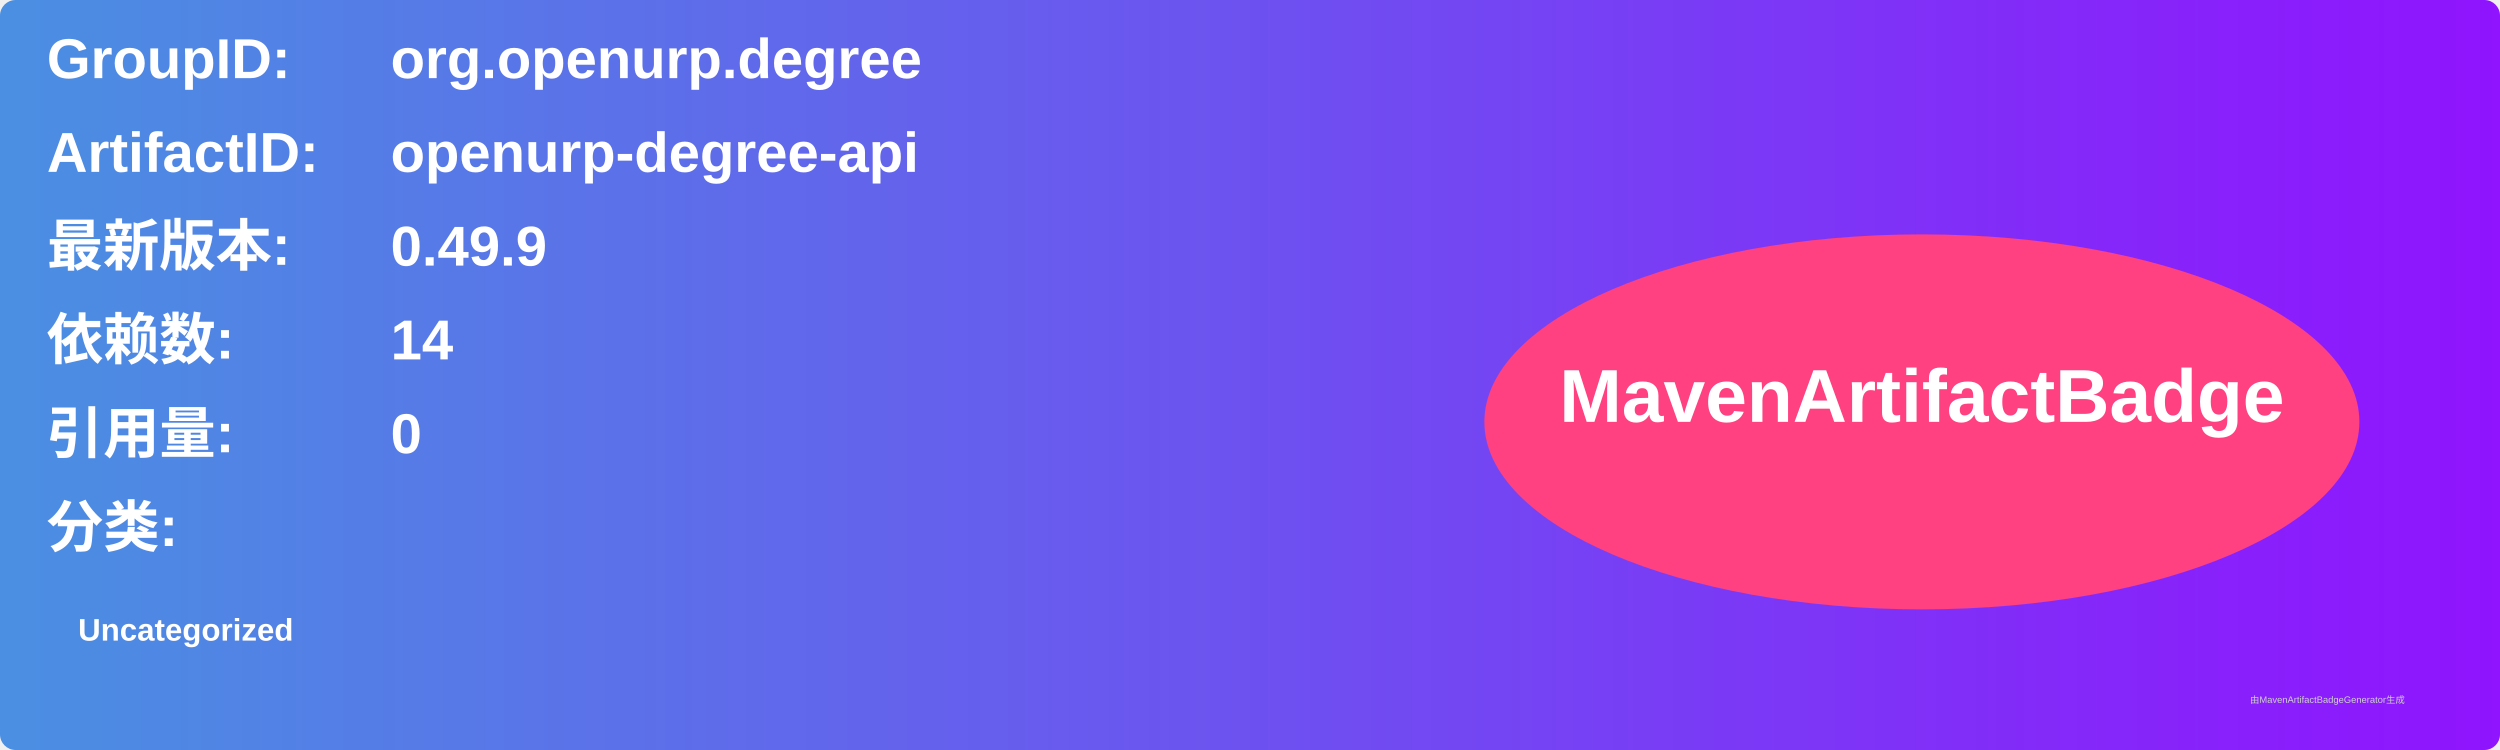
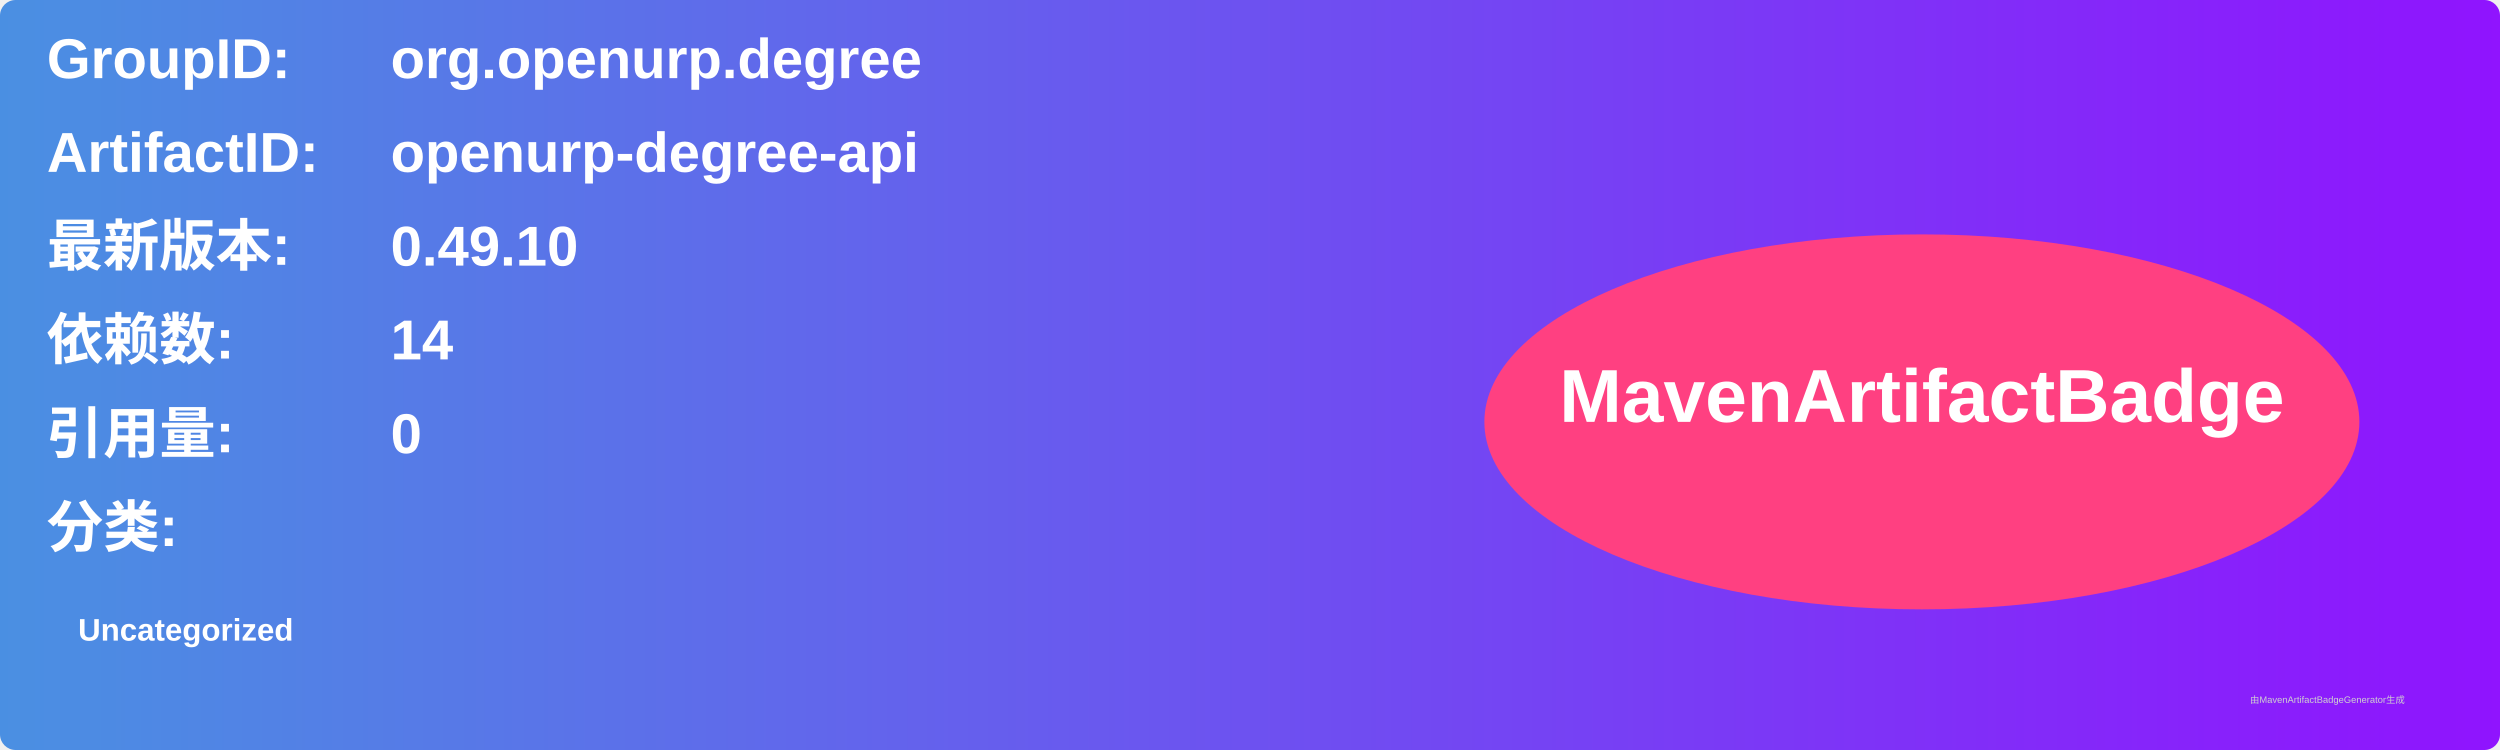
<svg xmlns="http://www.w3.org/2000/svg" width="800" height="240" viewBox="0 0 800 240">
  <linearGradient id="grad" x1="0%" y1="0%" x2="100%" y2="0%">
    <stop offset="0%" stop-color="#4a90e2" />
    <stop offset="100%" stop-color="#9013fe" />
  </linearGradient>
  <rect width="100%" height="100%" rx="5" ry="5" fill="url(#grad)" />
  <g transform="translate(15, 15)">
    <text x="0" y="10" font-family="Arial" font-size="18" fill="white" font-weight="bold" width="260">GroupID:</text>
    <text x="110" y="10" font-family="Arial" font-size="18" fill="white" font-weight="bold" width="460">org.openurp.degree</text>
    <text x="0" y="40" font-family="Arial" font-size="18" fill="white" font-weight="bold" width="260">ArtifactID:</text>
    <text x="110" y="40" font-family="Arial" font-size="18" fill="white" font-weight="bold" width="460">openurp-degree-api</text>
    <text x="0" y="70" font-family="Arial" font-size="18" fill="white" font-weight="bold">最新版本:</text>
    <text x="110" y="70" font-family="Arial" font-size="18" fill="white" font-weight="bold">
-       <tspan font-weight="bold">0.49.9</tspan>
+       <tspan font-weight="bold">0.49.10</tspan>
    </text>
    <text x="0" y="100" font-family="Arial" font-size="18" fill="white" font-weight="bold">依赖数: </text>
    <text x="110" y="100" font-family="Arial" font-size="18" fill="white">
      <tspan font-weight="bold">14</tspan>
    </text>
    <text x="0" y="130" font-family="Arial" font-size="18" fill="white" font-weight="bold">引用量: </text>
    <text x="110" y="130" font-family="Arial" font-size="18" fill="white">
      <tspan font-weight="bold">0</tspan>
    </text>
    <text x="0" y="160" font-family="Arial" font-size="18" fill="white" font-weight="bold">分类:</text>
    <text x="10" y="190" font-family="Arial" font-size="10" fill="white">
      <tspan font-weight="bold">Uncategorized</tspan>
    </text>
    <ellipse cx="600" cy="120" rx="140" ry="60" fill="#ff4081" />
    <text x="600" y="120" text-anchor="middle" font-family="Arial" font-size="24" fill="white" font-weight="bold">MavenArtifactBadge</text>
  </g>
  <text x="720" y="225" font-family="Arial" font-size="3" fill="#d0d0d0">由MavenArtifactBadgeGenerator生成</text>
</svg>
